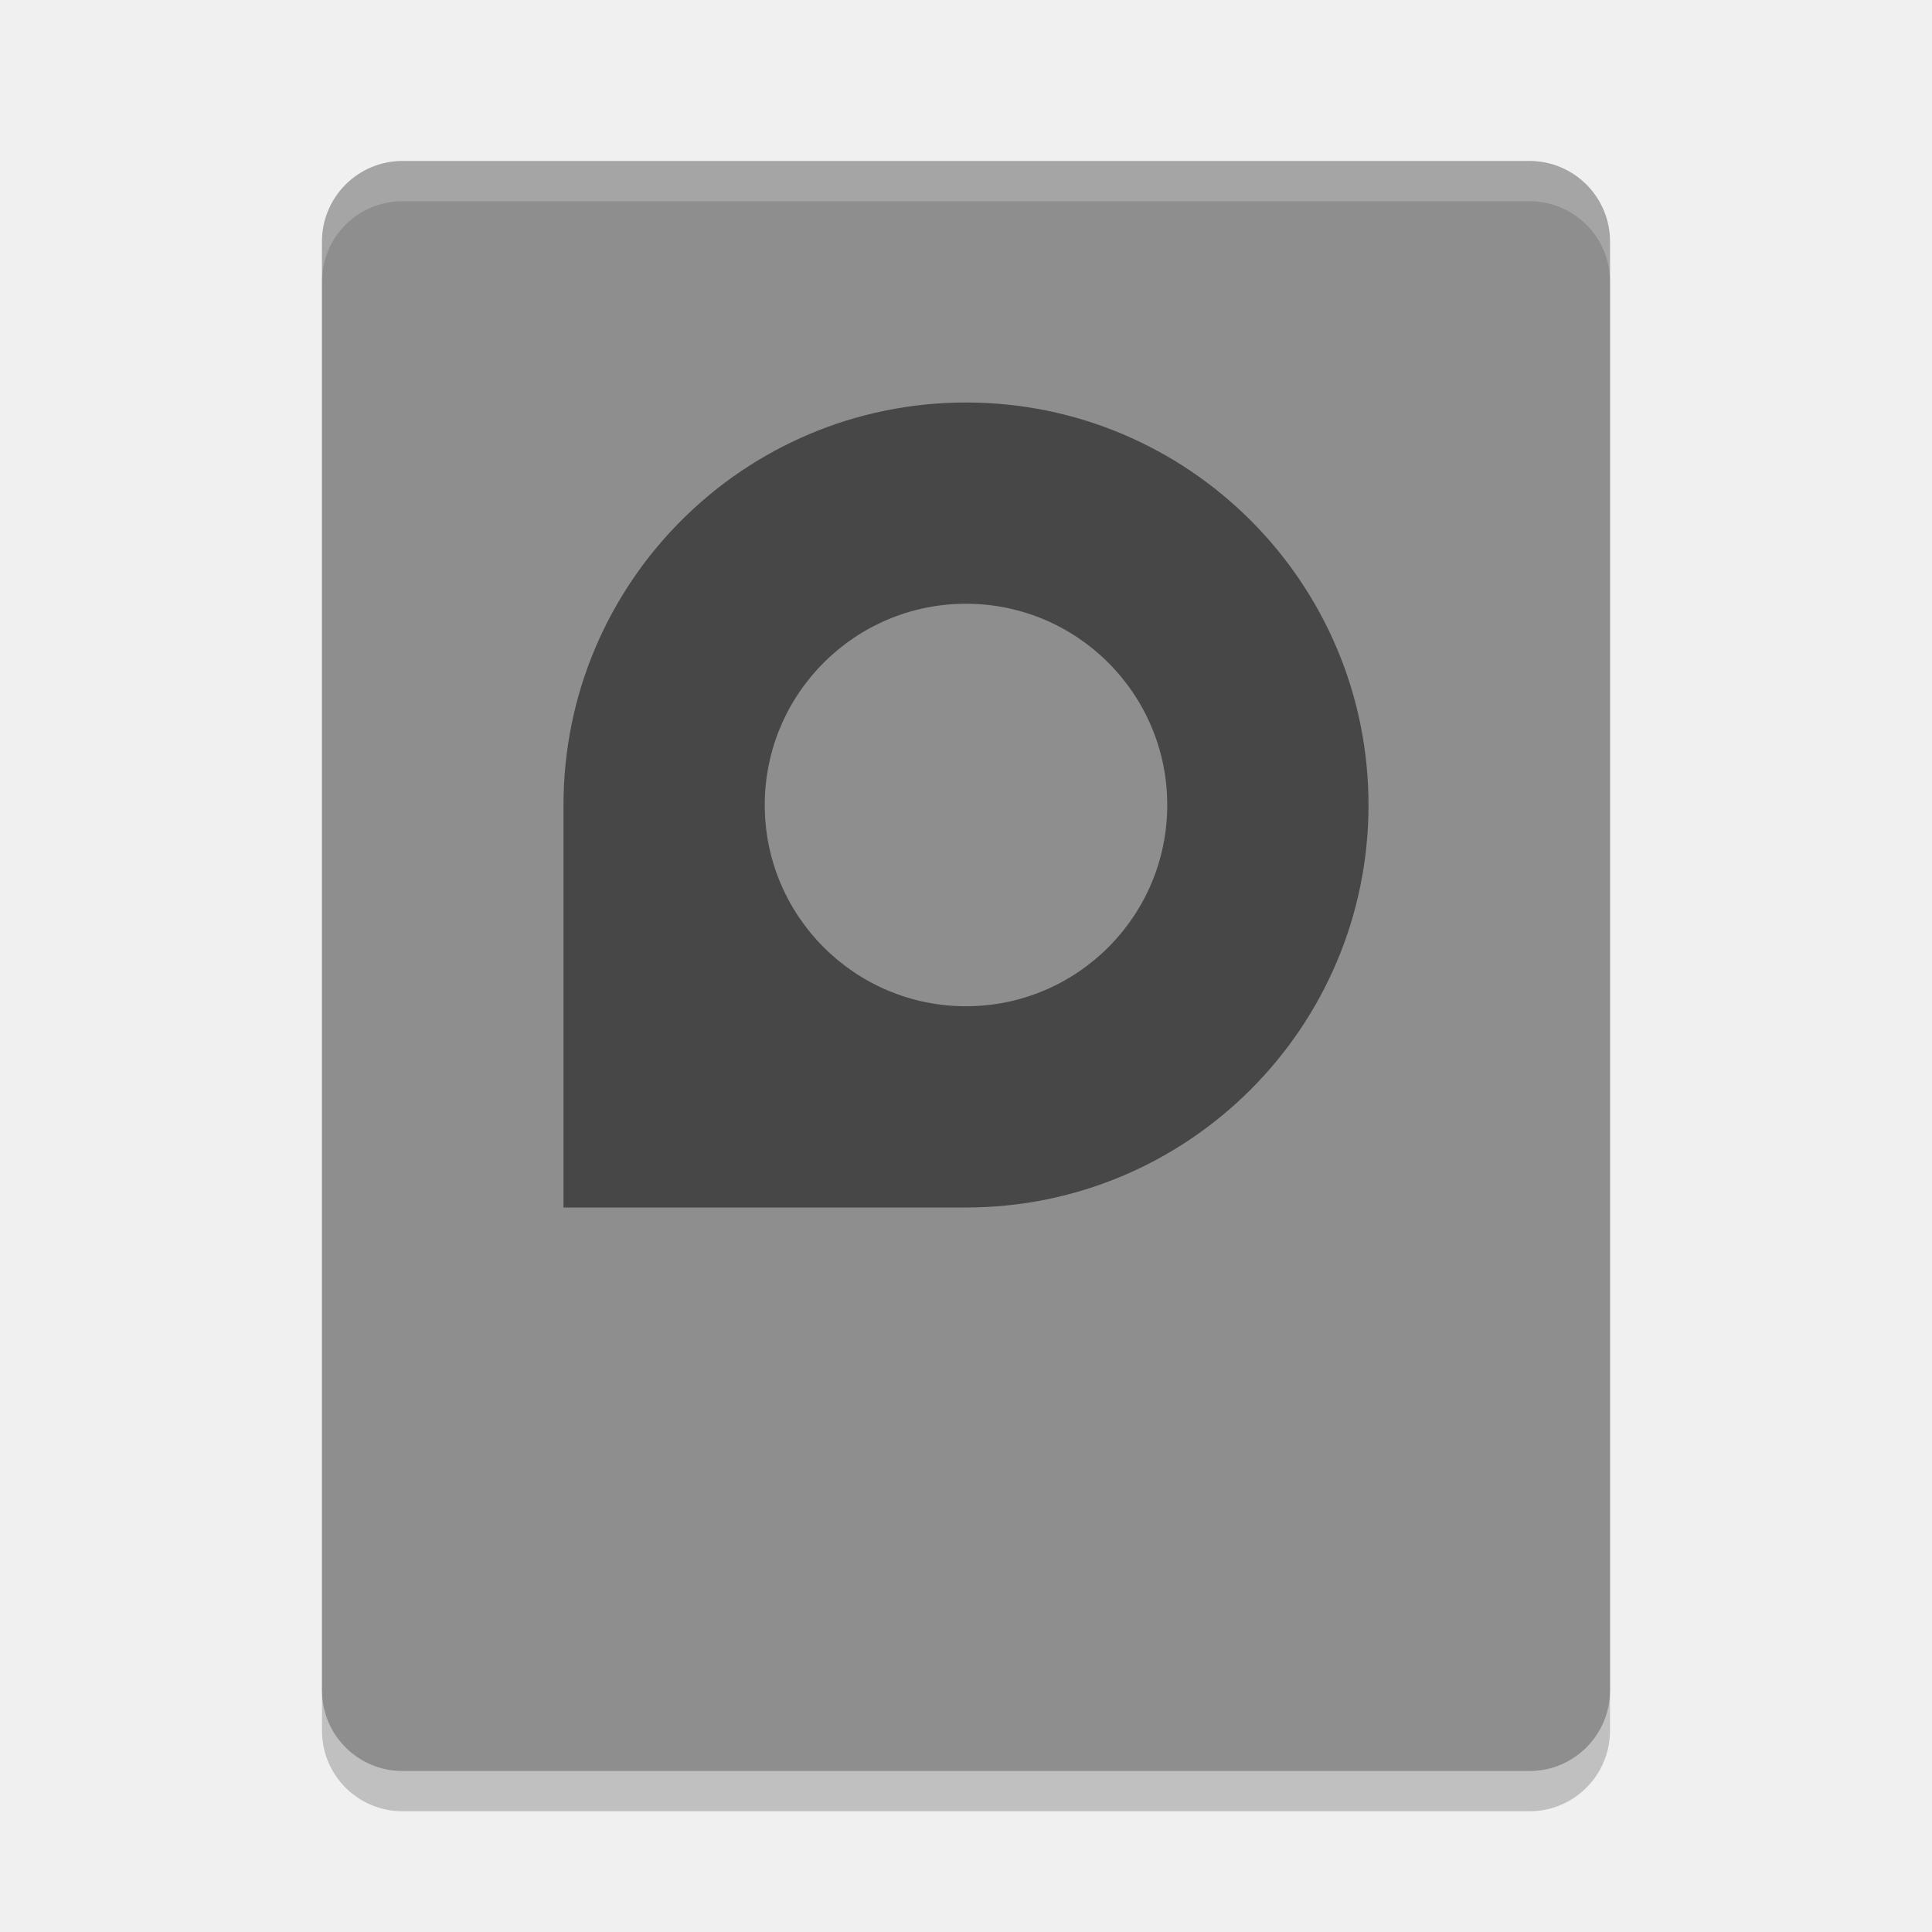
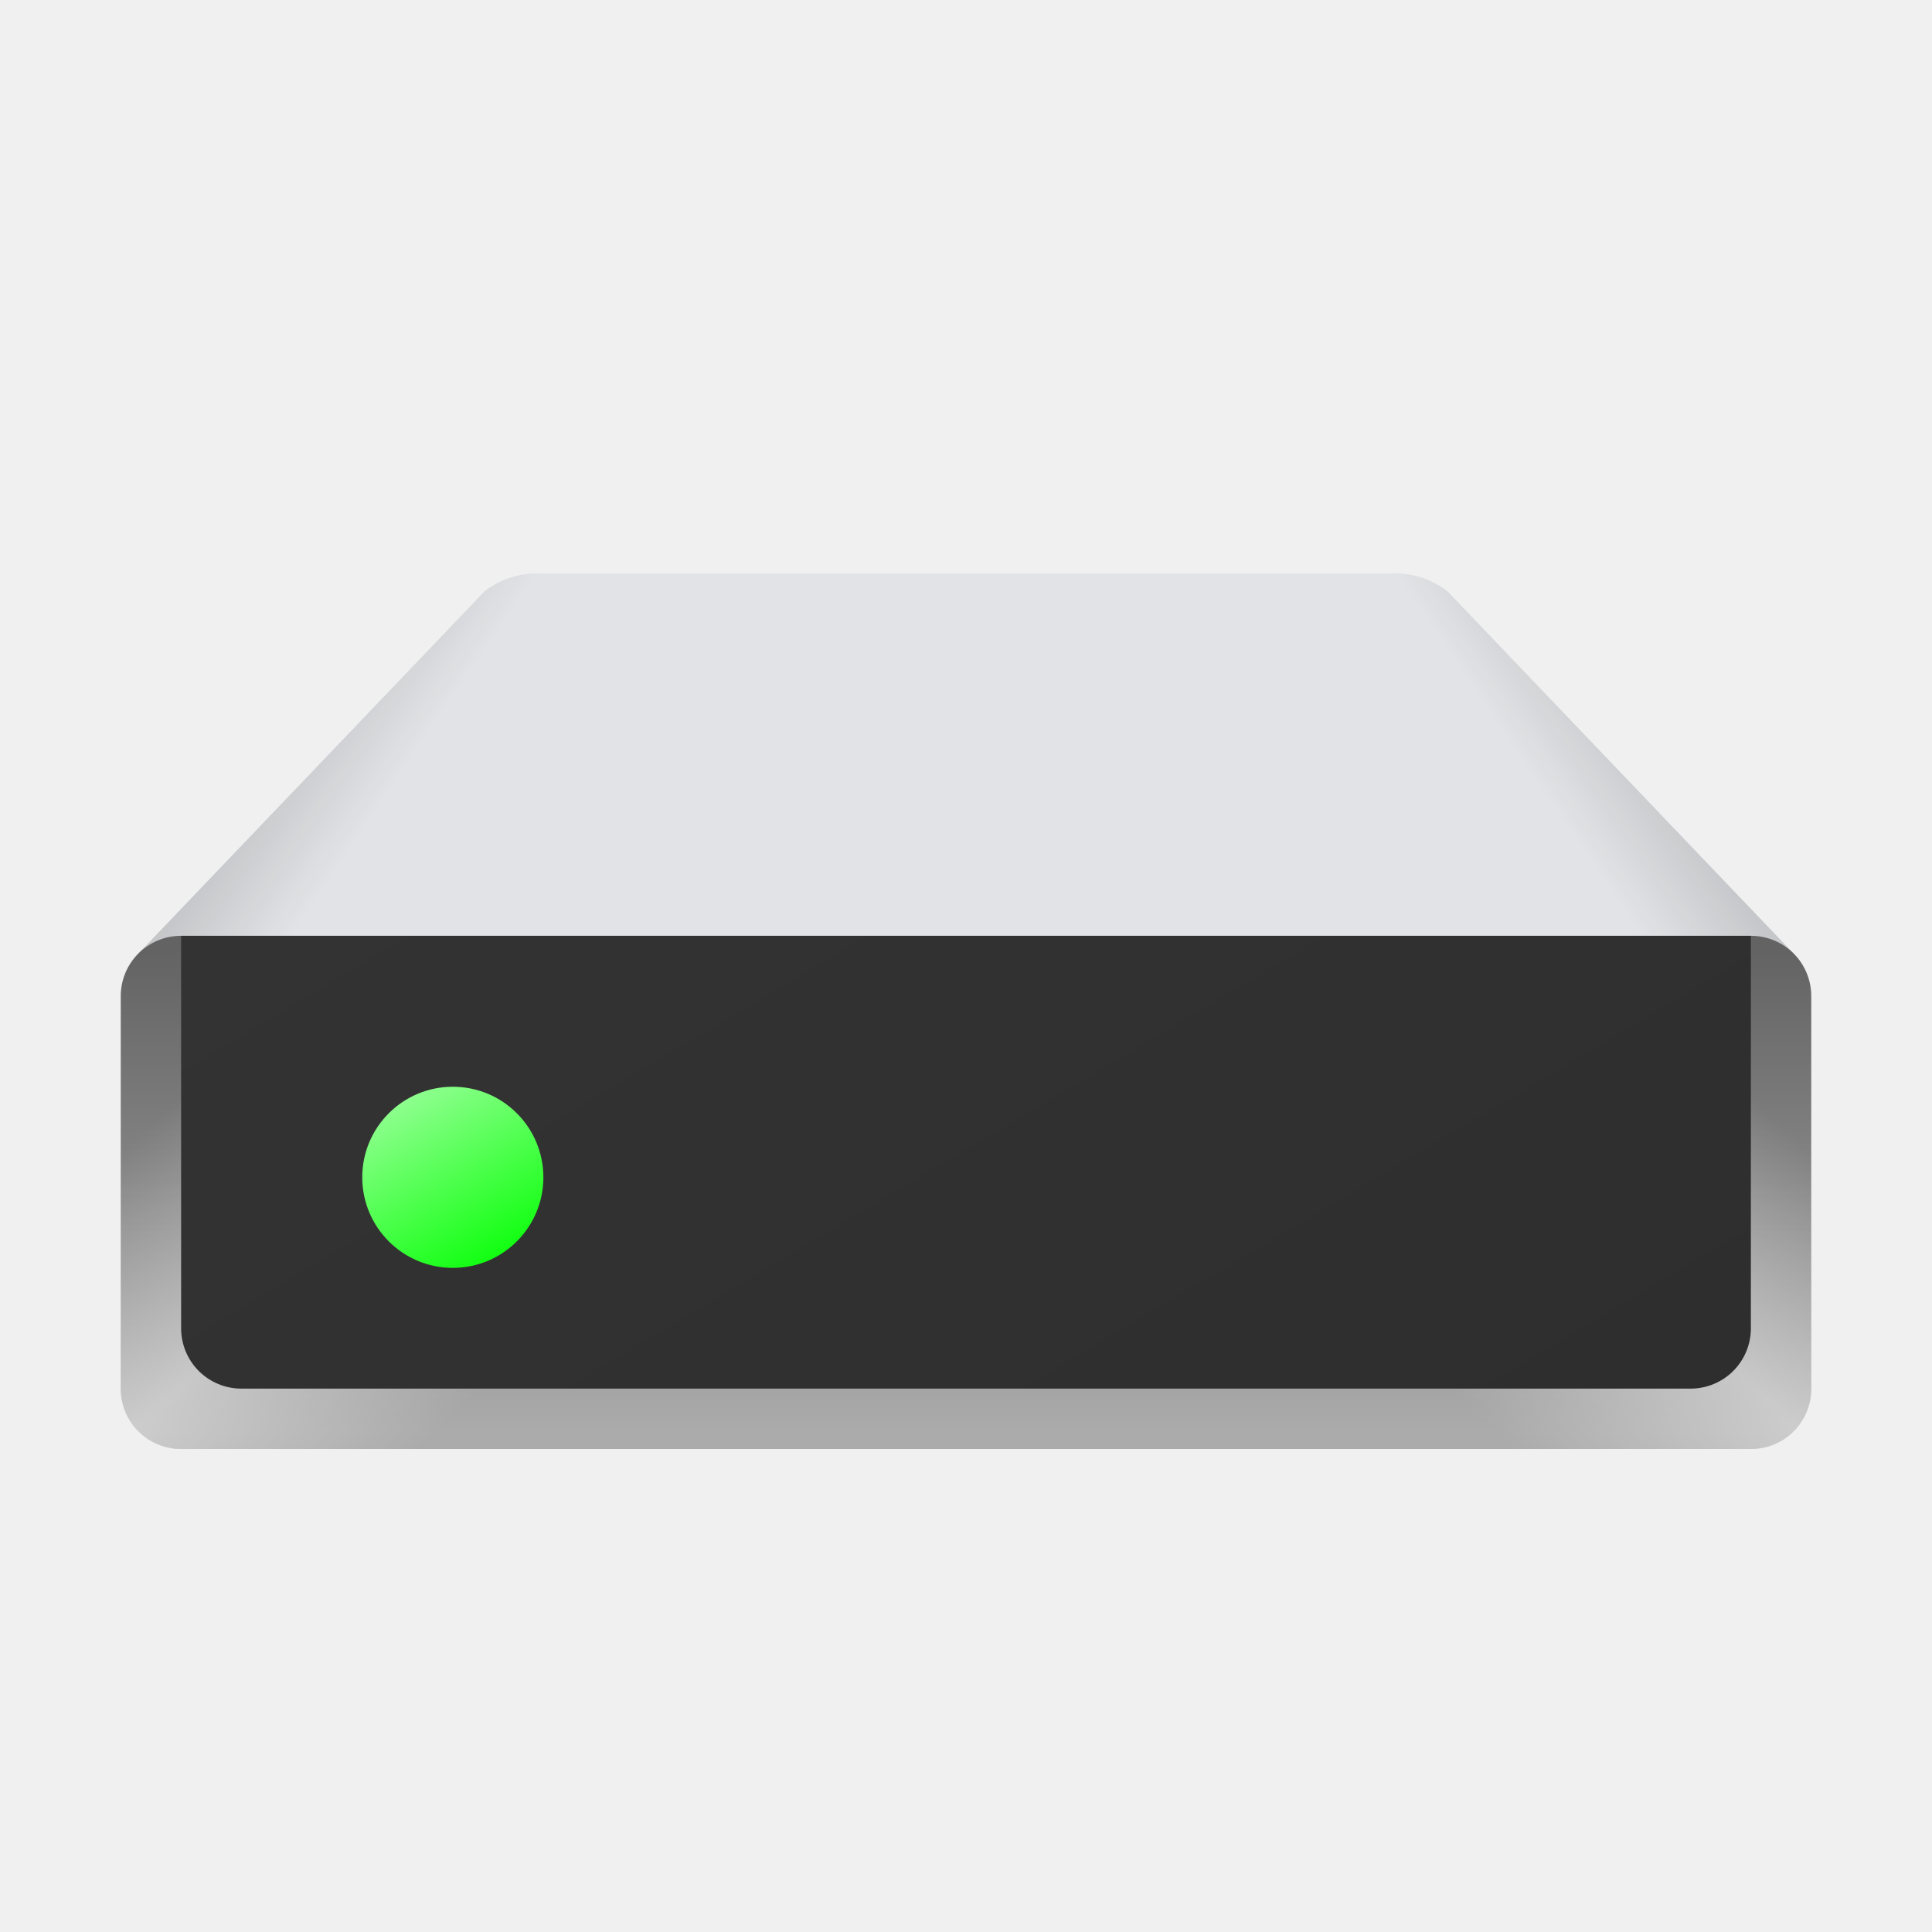
- <svg xmlns="http://www.w3.org/2000/svg" width="48" height="48" version="1">
-   <rect style="opacity:0.2" width="40" height="32" x="-45" y="-40" rx="2" ry="2" transform="matrix(0,-1,-1,0,0,0)" />
-   <rect style="fill:#8e8e8e" width="40" height="32" x="-44" y="-40" rx="2" ry="2" transform="matrix(0,-1,-1,0,0,0)" />
-   <path style="opacity:0.5" d="m24 10c5.523 0 10 4.477 10 10s-4.477 10-10 10h-10v-10c0-5.523 4.477-10 10-10zm0 5c-2.761 0-5 2.239-5 5s2.239 5 5 5 5-2.239 5-5-2.239-5-5-5z" />
-   <path style="fill:#ffffff;opacity:0.2" d="m10 4c-1.108 0-2 0.892-2 2v1c0-1.108 0.892-2 2-2h28c1.108 0 2 0.892 2 2v-1c0-1.108-0.892-2-2-2h-28z" />
+ <svg xmlns="http://www.w3.org/2000/svg" xmlns:xlink="http://www.w3.org/1999/xlink" height="64px" width="64px" id="Camada_1" data-name="Camada 1" viewBox="0 0 32 32">
+   <defs>
+     <style>.cls-1{fill:#e1e3e6;}.cls-2,.cls-3,.cls-5,.cls-6{isolation:isolate;}.cls-2,.cls-3{opacity:0.3;}.cls-2{fill:url(#Gradiente_sem_nome_2);}.cls-3{fill:url(#Gradiente_sem_nome_2-2);}.cls-4{fill:url(#Gradiente_sem_nome_3);}.cls-5,.cls-6{opacity:0.4;}.cls-5{fill:url(#Gradiente_sem_nome_5);}.cls-6{fill:url(#Gradiente_sem_nome_5-2);}.cls-7{fill:url(#Gradiente_sem_nome_284);}.cls-8{fill:url(#Gradiente_sem_nome_115);}</style>
+     <linearGradient id="Gradiente_sem_nome_2" x1="2.094" y1="31.317" x2="3.038" y2="30.677" gradientTransform="matrix(3.7796, 0, 0, -3.7796, -2.7796, 125.7269)" gradientUnits="userSpaceOnUse">
+       <stop offset="0" />
+       <stop offset="1" stop-opacity="0" />
+     </linearGradient>
+     <linearGradient id="Gradiente_sem_nome_2-2" x1="11.089" y1="31.317" x2="12.034" y2="30.677" gradientTransform="translate(68.7796 125.7269) rotate(180) scale(3.7796)" xlink:href="#Gradiente_sem_nome_2" />
+     <linearGradient id="Gradiente_sem_nome_3" x1="4.969" y1="29.098" x2="4.969" y2="26.981" gradientTransform="matrix(3.7796, 0, 0, -3.7796, -2.7796, 125.7269)" gradientUnits="userSpaceOnUse">
+       <stop offset="0" stop-color="#636363" />
+       <stop offset="1" stop-color="#ababab" stop-opacity="0.996" />
+     </linearGradient>
+     <linearGradient id="Gradiente_sem_nome_5" x1="3.134" y1="29.979" x2="4.396" y2="28.645" gradientTransform="matrix(3.7796, 0, 0, -3.7796, -2.7796, 125.7269)" gradientUnits="userSpaceOnUse">
+       <stop offset="0" stop-color="#fff" stop-opacity="0" />
+       <stop offset="0.5" stop-color="#fff" />
+       <stop offset="1" stop-color="#fff" stop-opacity="0" />
+     </linearGradient>
+     <linearGradient id="Gradiente_sem_nome_5-2" x1="12.13" y1="29.979" x2="13.392" y2="28.645" gradientTransform="translate(68.7796 125.7269) rotate(180) scale(3.7796)" xlink:href="#Gradiente_sem_nome_5" />
+     <linearGradient id="Gradiente_sem_nome_284" x1="0.425" y1="25.572" x2="2.997" y2="21.191" gradientTransform="matrix(3.7715, 0, 0, -3.8343, 9.6112, 108.6485)" gradientUnits="userSpaceOnUse">
+       <stop offset="0" stop-color="#333" />
+       <stop offset="1" stop-color="#2e2e2e" />
+     </linearGradient>
+     <linearGradient id="Gradiente_sem_nome_115" x1="6.75" y1="18.201" x2="8.25" y2="20.799" gradientUnits="userSpaceOnUse">
+       <stop offset="0" stop-color="#8dff8d" />
+       <stop offset="1" stop-color="#12ff12" />
+     </linearGradient>
+   </defs>
+   <path id="rect31485" class="cls-1" d="M8.979,9.5a1.403,1.403,0,0,0-.957.298L2.293,15.793,3,15.5H29l.707.293L23.979,9.798a1.403,1.403,0,0,0-.957-.298Z" />
+   <path id="rect31485-9" class="cls-2" d="M8.979,9.5a1.403,1.403,0,0,0-.957.298L2.293,15.793,3,15.5H29l.707.293L23.979,9.798a1.403,1.403,0,0,0-.957-.298Z" />
+   <path id="rect31485-9-0" class="cls-3" d="M23.021,9.5a1.403,1.403,0,0,1,.957.298L29.707,15.793,29,15.5H3l-.707.293L8.021,9.798A1.403,1.403,0,0,1,8.979,9.5Z" />
+   <path id="rect849" class="cls-4" d="M3,15.5H29a.998.998,0,0,1,1,1V23a.998.998,0,0,1-1,1H3a.998.998,0,0,1-1-1V16.5A.998.998,0,0,1,3,15.5Z" />
+   <path id="rect849-5" class="cls-5" d="M3,15.5H29a.998.998,0,0,1,1,1V23a.998.998,0,0,1-1,1H3a.998.998,0,0,1-1-1V16.5A.998.998,0,0,1,3,15.5Z" />
+   <path id="rect849-5-8" class="cls-6" d="M29,15.5H3a.998.998,0,0,0-1,1V23a.998.998,0,0,0,1,1H29a.998.998,0,0,0,1-1V16.5A.998.998,0,0,0,29,15.5Z" />
+   <path id="rect1094" class="cls-7" d="M3,15.5V22a.998.998,0,0,0,1,1H28a.998.998,0,0,0,1-1V15.5Z" />
+   <circle id="path30449" class="cls-8" cx="7.5" cy="19.5" r="1.5" />
</svg>
